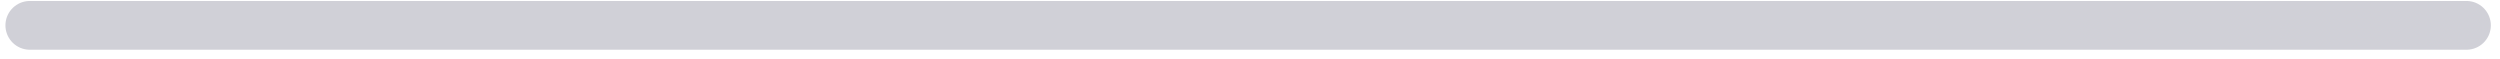
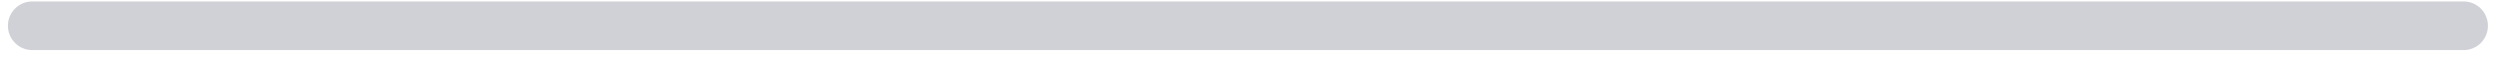
- <svg xmlns="http://www.w3.org/2000/svg" width="171" height="4" viewBox="0 0 171 4" fill="none">
-   <path d="M2.039 1.734H168.706" stroke="#D0D0D7" stroke-width="3.335" stroke-linecap="round" />
+ <svg xmlns="http://www.w3.org/2000/svg" width="163" height="4" viewBox="0 0 163 4" fill="none">
+   <path d="M2.102 1.68H160.627" stroke="#D0D0D7" stroke-width="3.171" stroke-linecap="round" />
</svg>
